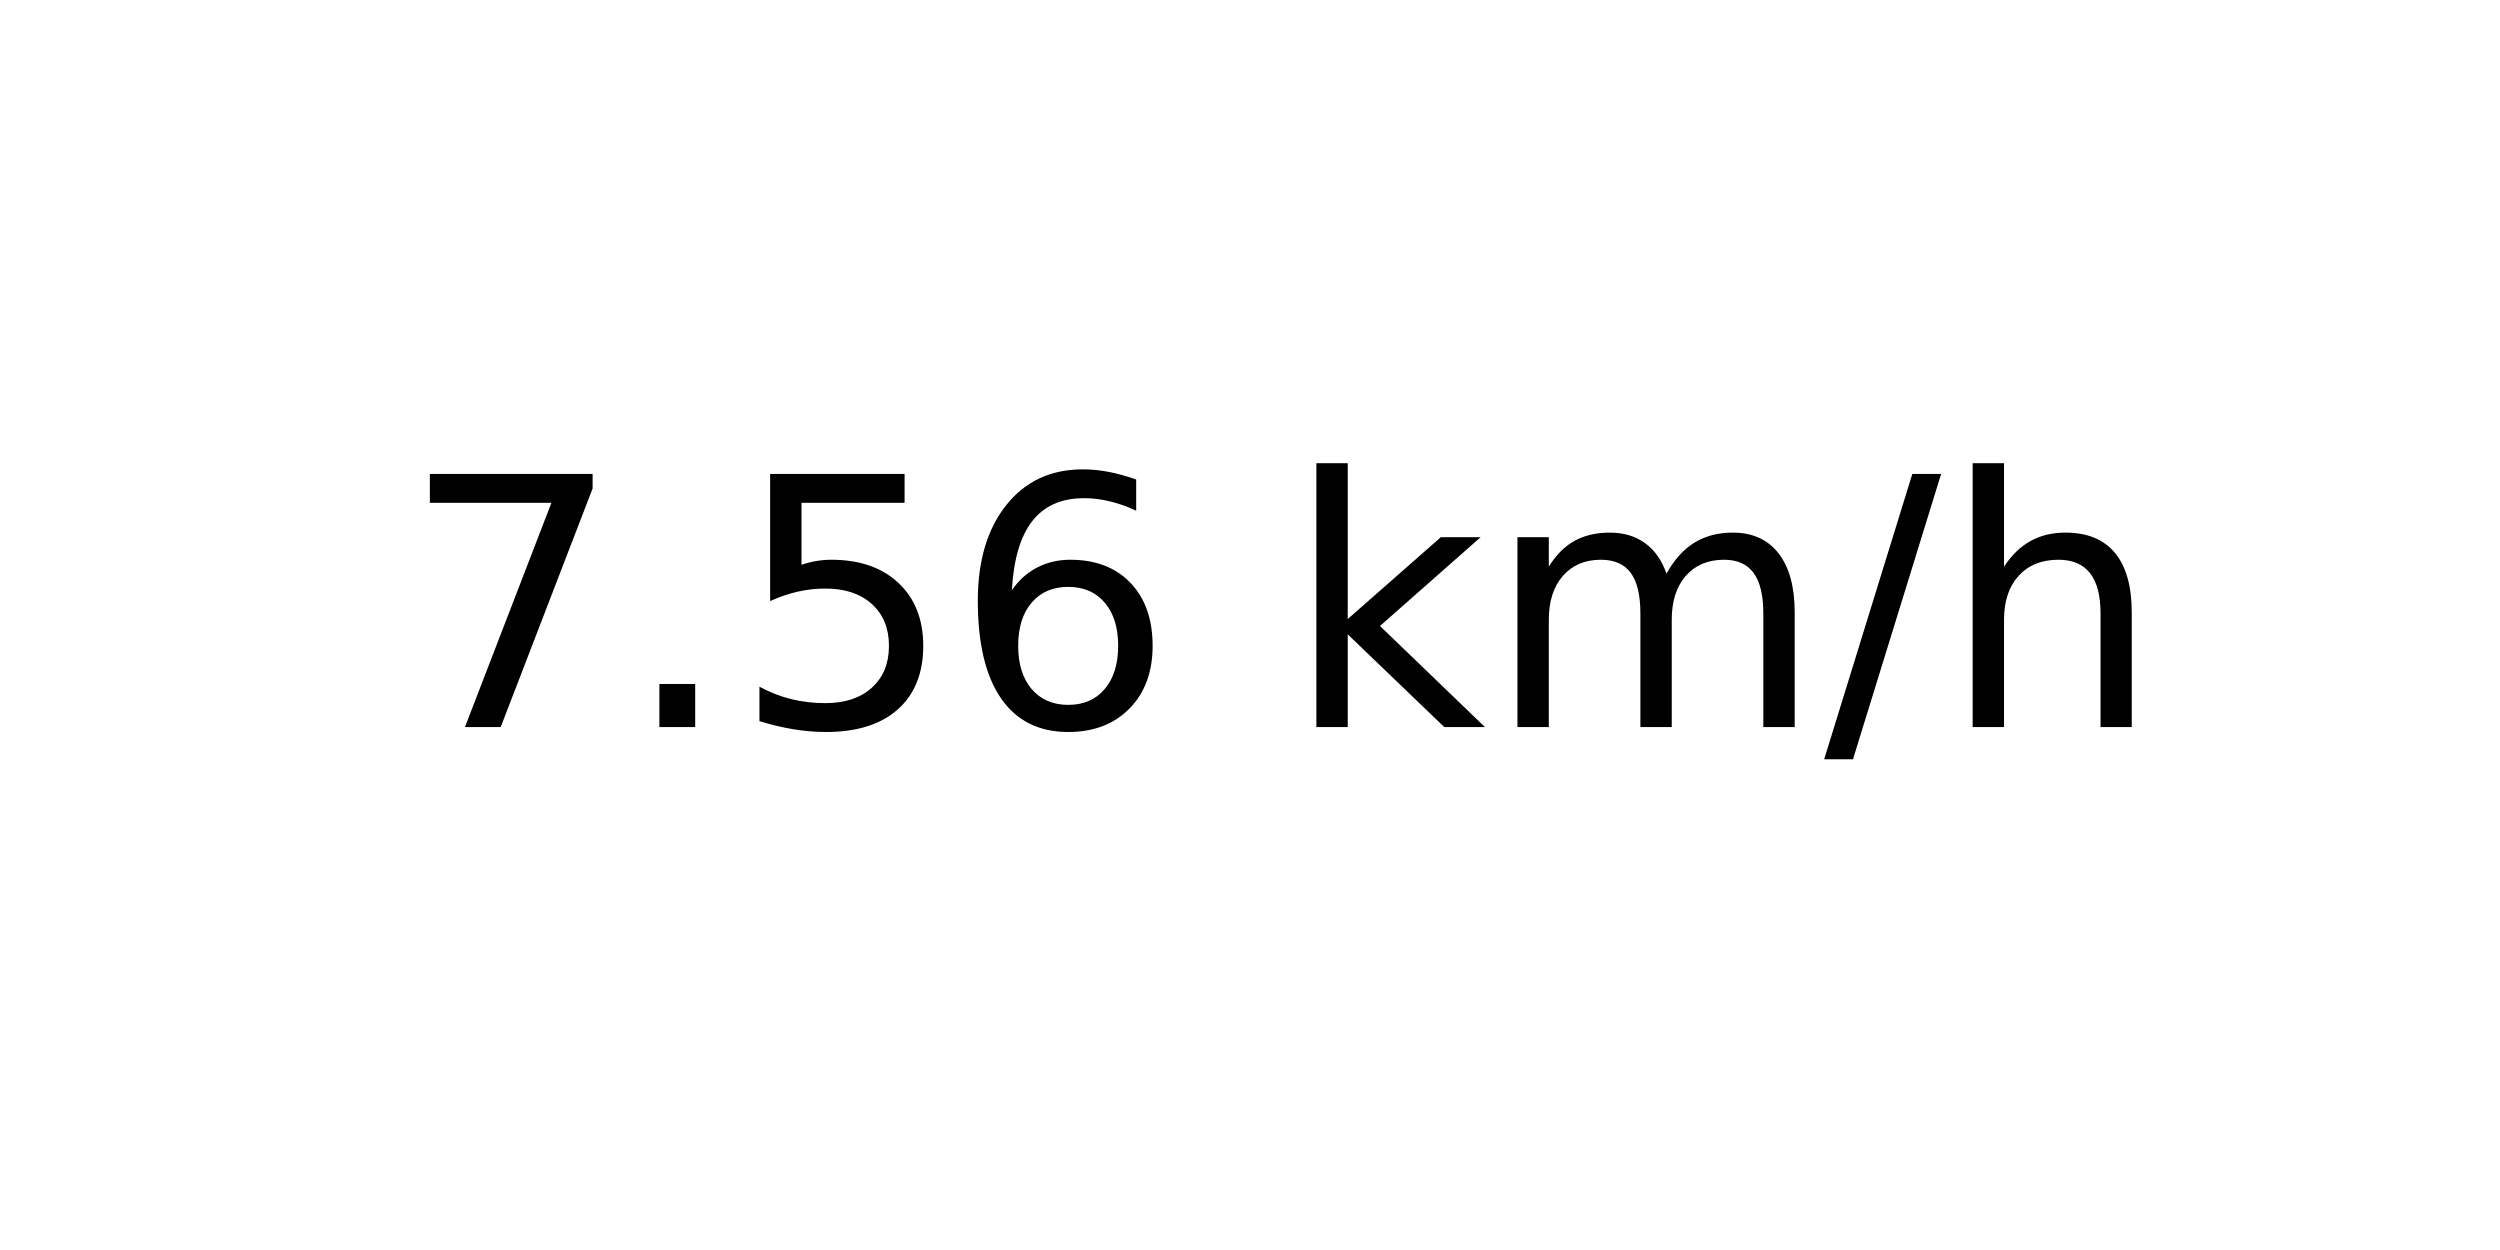
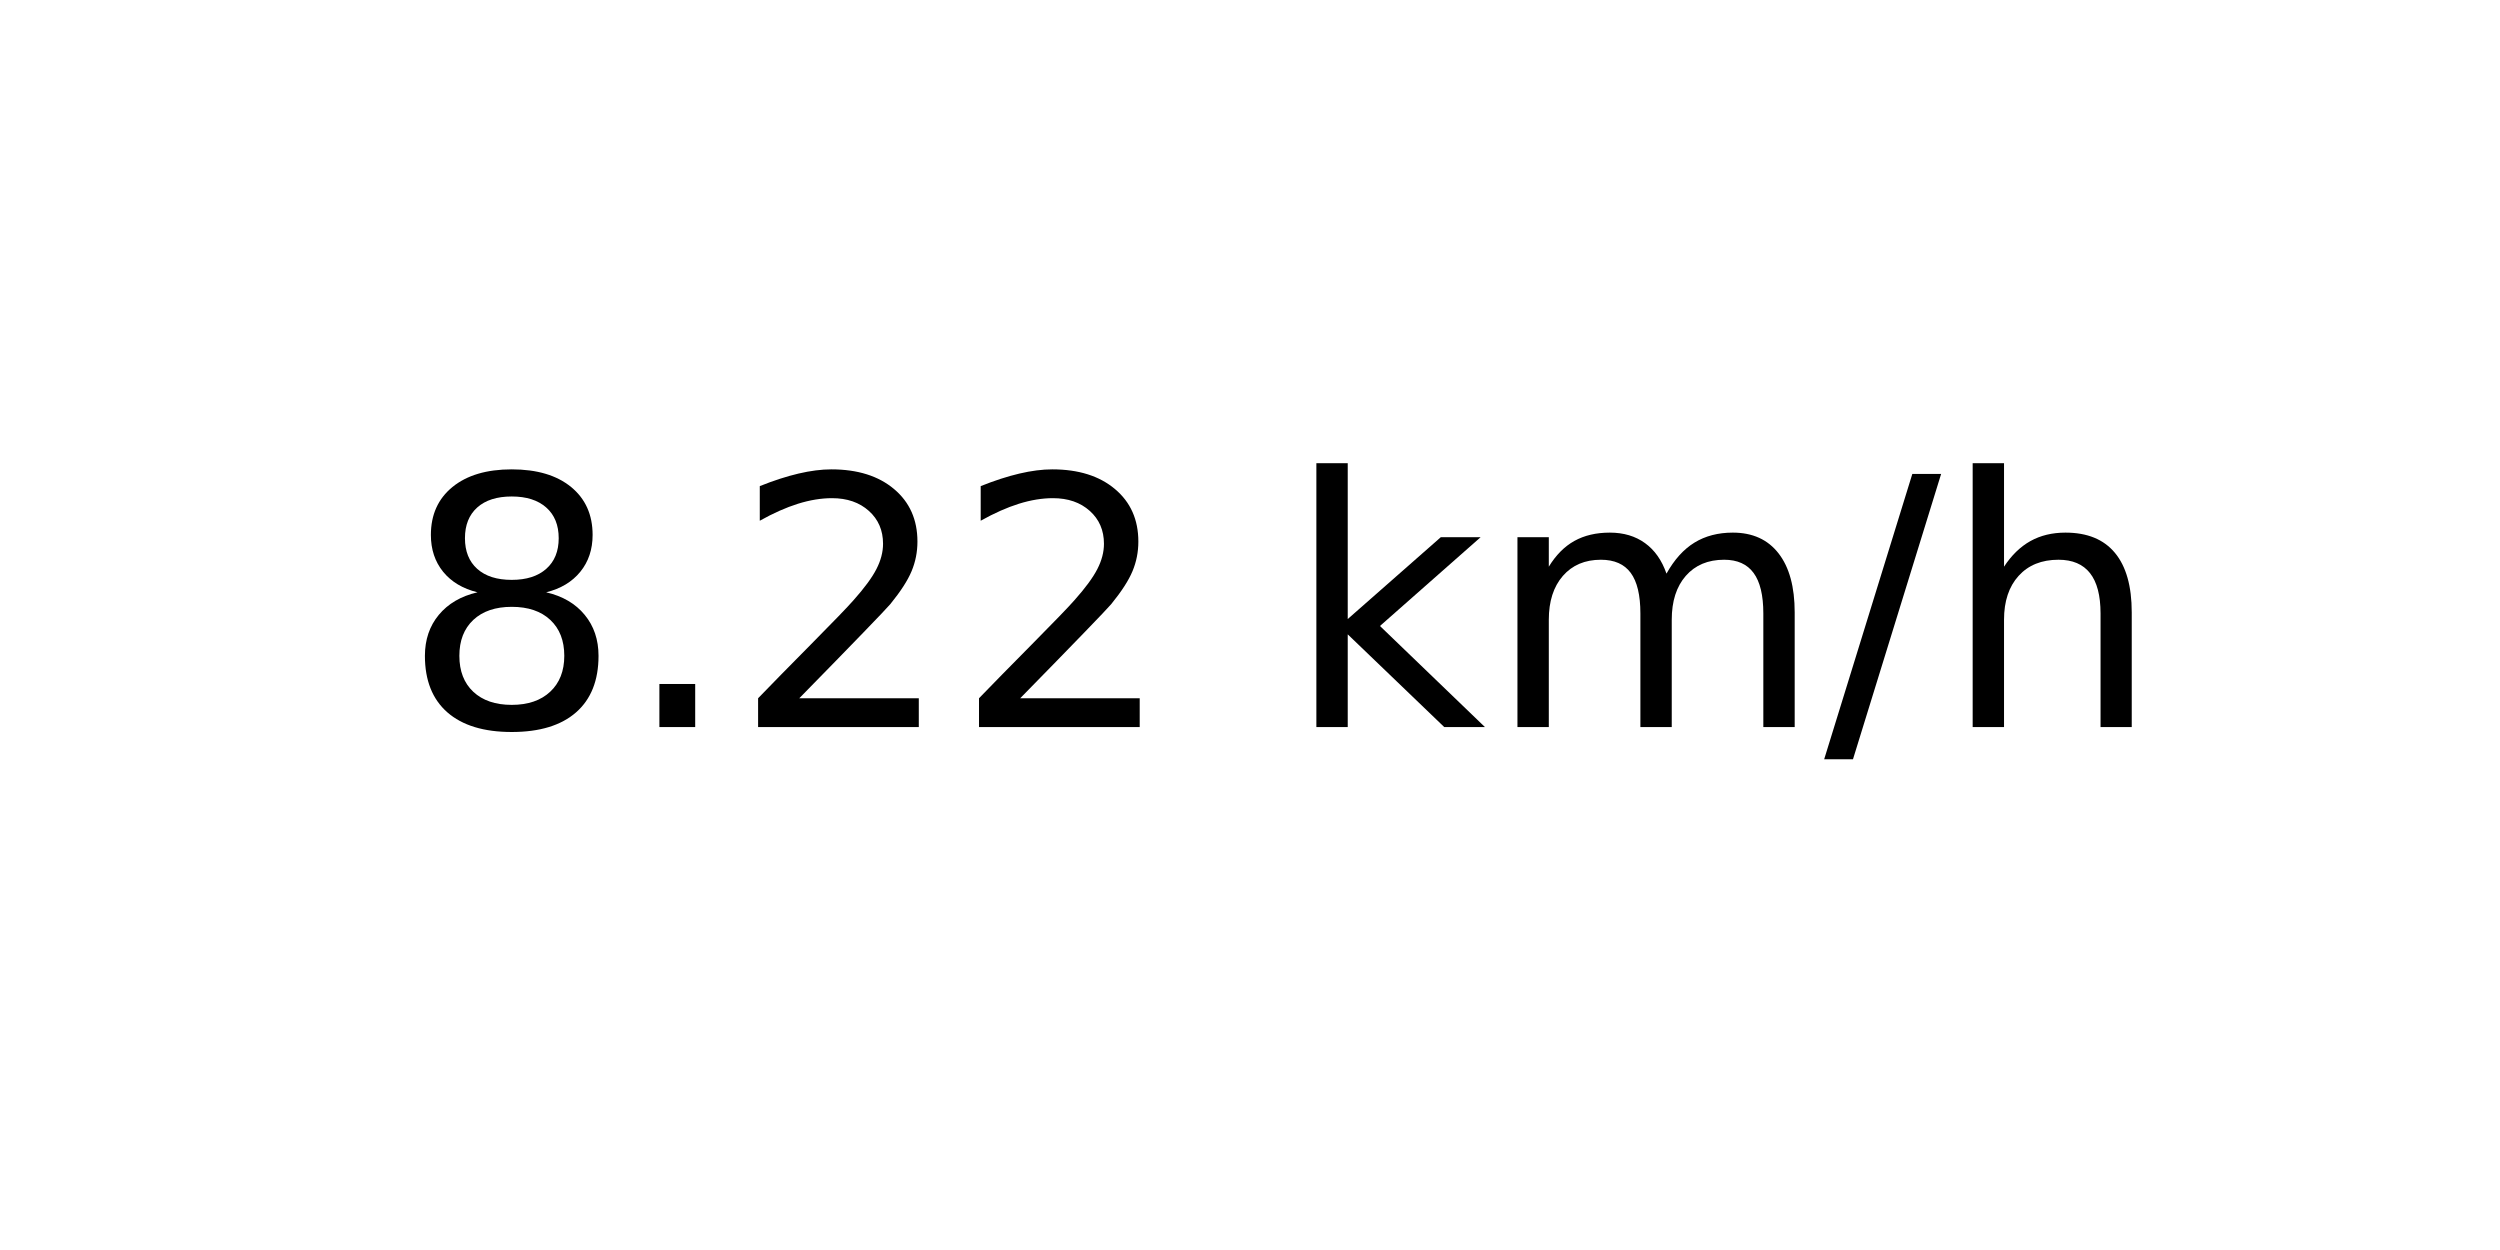
<svg xmlns="http://www.w3.org/2000/svg" xmlns:xlink="http://www.w3.org/1999/xlink" width="72pt" height="36pt" viewBox="0 0 72 36" version="1.1">
  <defs>
    <style type="text/css">*{stroke-linejoin: round; stroke-linecap: butt}</style>
  </defs>
  <g id="figure_1">
    <g id="axes_1">
      <g id="text_1">
        <g transform="translate(11.55937 20.93937) scale(0.1 -0.1)">
          <defs>
-             <path id="DejaVuSans-37" d="M 525 4666  L 3525 4666  L 3525 4397  L 1831 0  L 1172 0  L 2766 4134  L 525 4134  L 525 4666  z " transform="scale(0.015625)" />
+             <path id="DejaVuSans-38" d="M 2034 2216  Q 1584 2216 1326 1975  Q 1069 1734 1069 1313  Q 1069 891 1326 650  Q 1584 409 2034 409  Q 2484 409 2743 651  Q 3003 894 3003 1313  Q 3003 1734 2745 1975  Q 2488 2216 2034 2216  z M 1403 2484  Q 997 2584 770 2862  Q 544 3141 544 3541  Q 544 4100 942 4425  Q 1341 4750 2034 4750  Q 2731 4750 3128 4425  Q 3525 4100 3525 3541  Q 3525 3141 3298 2862  Q 3072 2584 2669 2484  Q 3125 2378 3379 2068  Q 3634 1759 3634 1313  Q 3634 634 3220 271  Q 2806 -91 2034 -91  Q 1263 -91 848 271  Q 434 634 434 1313  Q 434 1759 690 2068  Q 947 2378 1403 2484  z M 1172 3481  Q 1172 3119 1398 2916  Q 1625 2713 2034 2713  Q 2441 2713 2670 2916  Q 2900 3119 2900 3481  Q 2900 3844 2670 4047  Q 2441 4250 2034 4250  Q 1625 4250 1398 4047  Q 1172 3844 1172 3481  z " transform="scale(0.015625)" />
            <path id="DejaVuSans-2e" d="M 684 794  L 1344 794  L 1344 0  L 684 0  L 684 794  z " transform="scale(0.015625)" />
-             <path id="DejaVuSans-35" d="M 691 4666  L 3169 4666  L 3169 4134  L 1269 4134  L 1269 2991  Q 1406 3038 1543 3061  Q 1681 3084 1819 3084  Q 2600 3084 3056 2656  Q 3513 2228 3513 1497  Q 3513 744 3044 326  Q 2575 -91 1722 -91  Q 1428 -91 1123 -41  Q 819 9 494 109  L 494 744  Q 775 591 1075 516  Q 1375 441 1709 441  Q 2250 441 2565 725  Q 2881 1009 2881 1497  Q 2881 1984 2565 2268  Q 2250 2553 1709 2553  Q 1456 2553 1204 2497  Q 953 2441 691 2322  L 691 4666  z " transform="scale(0.015625)" />
-             <path id="DejaVuSans-36" d="M 2113 2584  Q 1688 2584 1439 2293  Q 1191 2003 1191 1497  Q 1191 994 1439 701  Q 1688 409 2113 409  Q 2538 409 2786 701  Q 3034 994 3034 1497  Q 3034 2003 2786 2293  Q 2538 2584 2113 2584  z M 3366 4563  L 3366 3988  Q 3128 4100 2886 4159  Q 2644 4219 2406 4219  Q 1781 4219 1451 3797  Q 1122 3375 1075 2522  Q 1259 2794 1537 2939  Q 1816 3084 2150 3084  Q 2853 3084 3261 2657  Q 3669 2231 3669 1497  Q 3669 778 3244 343  Q 2819 -91 2113 -91  Q 1303 -91 875 529  Q 447 1150 447 2328  Q 447 3434 972 4092  Q 1497 4750 2381 4750  Q 2619 4750 2861 4703  Q 3103 4656 3366 4563  z " transform="scale(0.015625)" />
+             <path id="DejaVuSans-32" d="M 1228 531  L 3431 531  L 3431 0  L 469 0  L 469 531  Q 828 903 1448 1529  Q 2069 2156 2228 2338  Q 2531 2678 2651 2914  Q 2772 3150 2772 3378  Q 2772 3750 2511 3984  Q 2250 4219 1831 4219  Q 1534 4219 1204 4116  Q 875 4013 500 3803  L 500 4441  Q 881 4594 1212 4672  Q 1544 4750 1819 4750  Q 2544 4750 2975 4387  Q 3406 4025 3406 3419  Q 3406 3131 3298 2873  Q 3191 2616 2906 2266  Q 2828 2175 2409 1742  Q 1991 1309 1228 531  z " transform="scale(0.015625)" />
            <path id="DejaVuSans-20" transform="scale(0.015625)" />
            <path id="DejaVuSans-6b" d="M 581 4863  L 1159 4863  L 1159 1991  L 2875 3500  L 3609 3500  L 1753 1863  L 3688 0  L 2938 0  L 1159 1709  L 1159 0  L 581 0  L 581 4863  z " transform="scale(0.015625)" />
            <path id="DejaVuSans-6d" d="M 3328 2828  Q 3544 3216 3844 3400  Q 4144 3584 4550 3584  Q 5097 3584 5394 3201  Q 5691 2819 5691 2113  L 5691 0  L 5113 0  L 5113 2094  Q 5113 2597 4934 2840  Q 4756 3084 4391 3084  Q 3944 3084 3684 2787  Q 3425 2491 3425 1978  L 3425 0  L 2847 0  L 2847 2094  Q 2847 2600 2669 2842  Q 2491 3084 2119 3084  Q 1678 3084 1418 2786  Q 1159 2488 1159 1978  L 1159 0  L 581 0  L 581 3500  L 1159 3500  L 1159 2956  Q 1356 3278 1631 3431  Q 1906 3584 2284 3584  Q 2666 3584 2933 3390  Q 3200 3197 3328 2828  z " transform="scale(0.015625)" />
            <path id="DejaVuSans-2f" d="M 1625 4666  L 2156 4666  L 531 -594  L 0 -594  L 1625 4666  z " transform="scale(0.015625)" />
            <path id="DejaVuSans-68" d="M 3513 2113  L 3513 0  L 2938 0  L 2938 2094  Q 2938 2591 2744 2837  Q 2550 3084 2163 3084  Q 1697 3084 1428 2787  Q 1159 2491 1159 1978  L 1159 0  L 581 0  L 581 4863  L 1159 4863  L 1159 2956  Q 1366 3272 1645 3428  Q 1925 3584 2291 3584  Q 2894 3584 3203 3211  Q 3513 2838 3513 2113  z " transform="scale(0.015625)" />
          </defs>
-           <use xlink:href="#DejaVuSans-37" />
+           <use xlink:href="#DejaVuSans-38" />
          <use xlink:href="#DejaVuSans-2e" x="63.623" />
-           <use xlink:href="#DejaVuSans-35" x="95.41" />
-           <use xlink:href="#DejaVuSans-36" x="159.033" />
+           <use xlink:href="#DejaVuSans-32" x="95.41" />
+           <use xlink:href="#DejaVuSans-32" x="159.033" />
          <use xlink:href="#DejaVuSans-20" x="222.656" />
          <use xlink:href="#DejaVuSans-6b" x="254.443" />
          <use xlink:href="#DejaVuSans-6d" x="312.354" />
          <use xlink:href="#DejaVuSans-2f" x="409.766" />
          <use xlink:href="#DejaVuSans-68" x="443.457" />
        </g>
      </g>
    </g>
  </g>
</svg>
